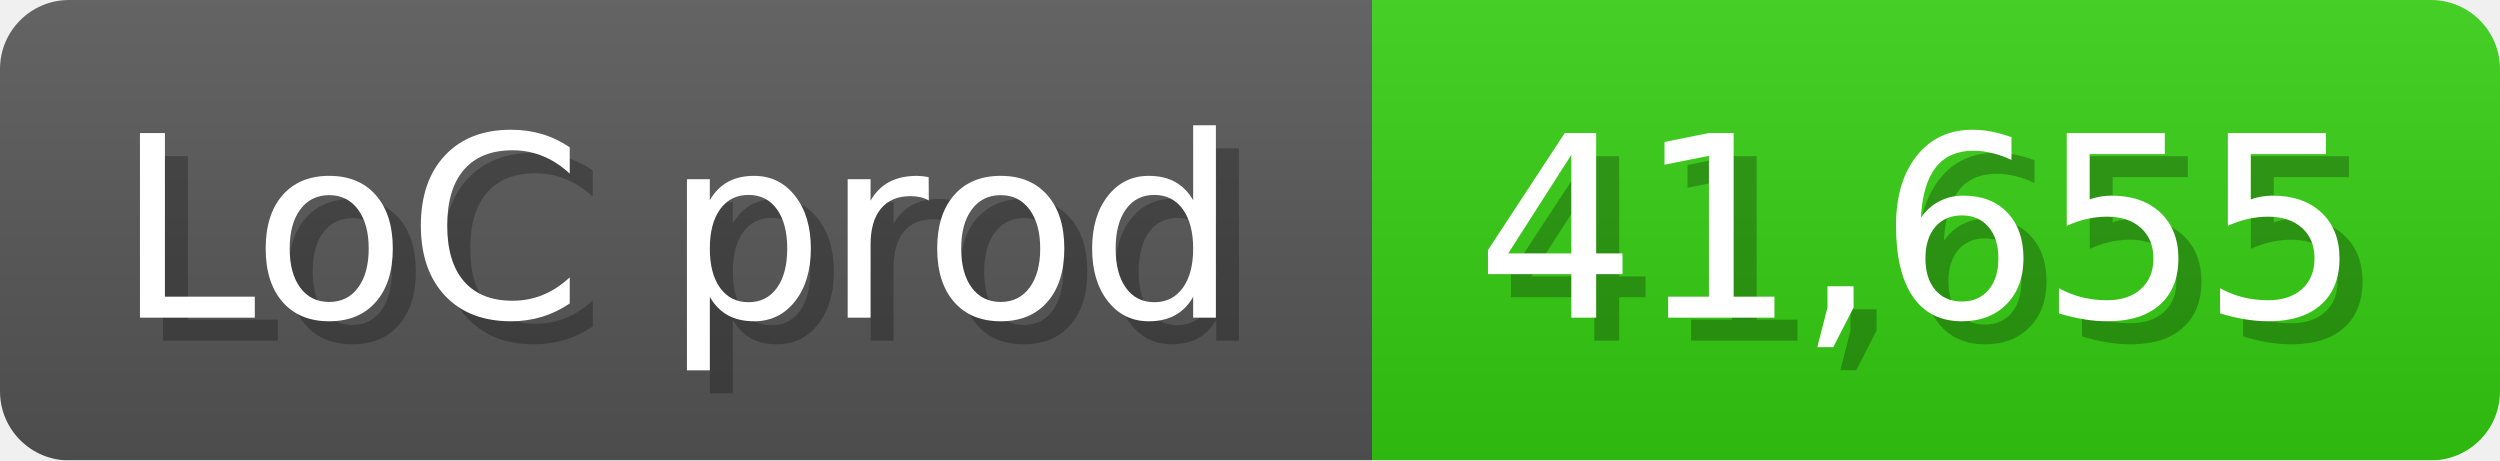
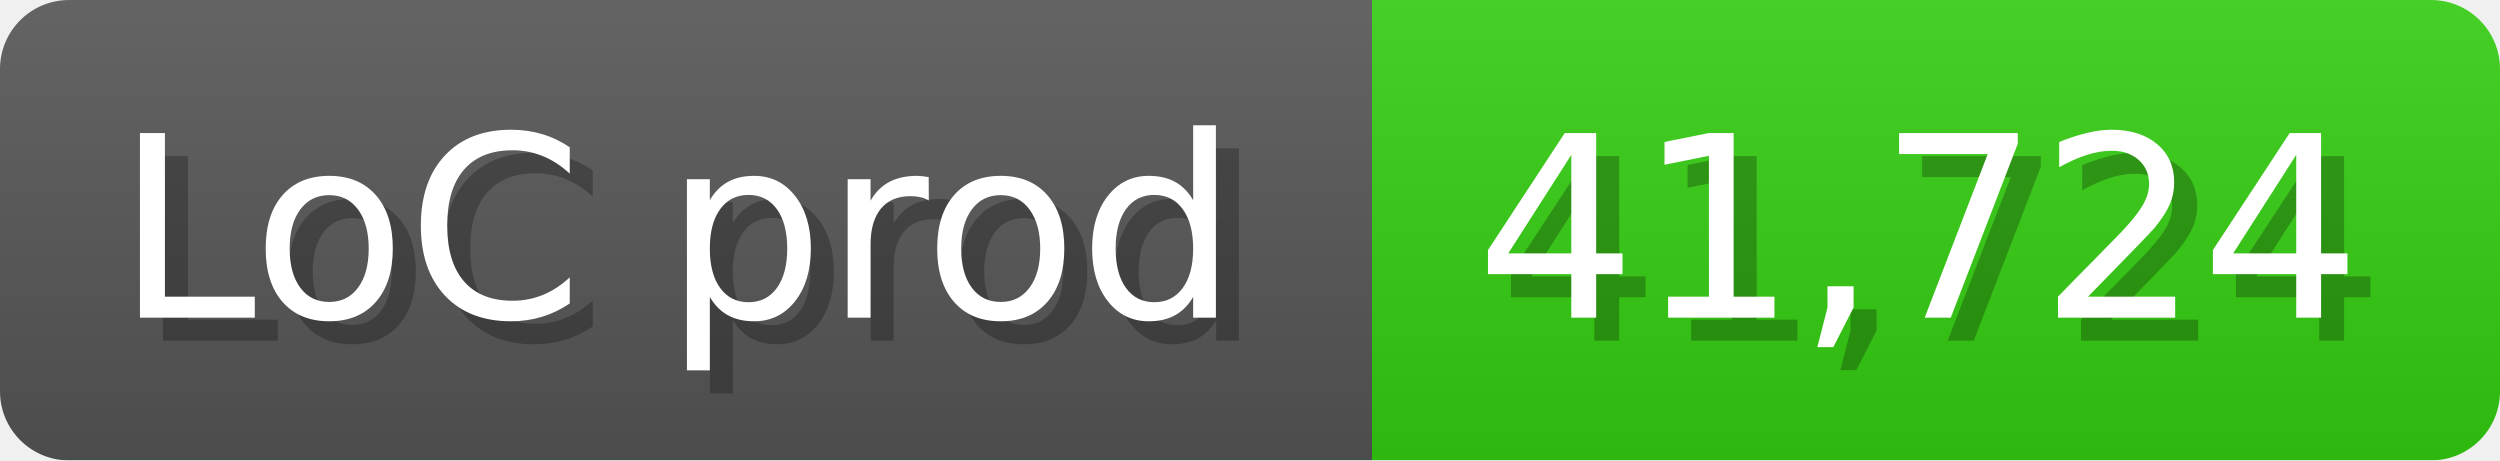
<svg xmlns="http://www.w3.org/2000/svg" width="108.6" height="20" viewBox="0 0 1086 200">
  <linearGradient id="a" x2="0" y2="100%">
    <stop offset="0" stop-opacity=".1" stop-color="#EEE" />
    <stop offset="1" stop-opacity=".1" />
  </linearGradient>
  <mask id="m">
    <rect width="1086" height="200" rx="30" fill="#FFF" />
  </mask>
  <g mask="url(#m)">
    <rect width="596" height="200" fill="#555" />
    <rect width="490" height="200" fill="#3C1" x="596" />
    <rect width="1086" height="200" fill="url(#a)" />
  </g>
  <g fill="#fff" text-anchor="start" font-family="Verdana,DejaVu Sans,sans-serif" font-size="110">
    <text x="60" y="148" textLength="496" fill="#000" opacity="0.25">LoC prod</text>
    <text x="50" y="138" textLength="496">LoC prod</text>
-     <text x="651" y="148" textLength="390" fill="#000" opacity="0.25">41,655</text>
-     <text x="641" y="138" textLength="390">41,655</text>
+     <text x="651" y="148" textLength="390" fill="#000" opacity="0.25">41,724</text>
+     <text x="641" y="138" textLength="390">41,724</text>
  </g>
</svg>
